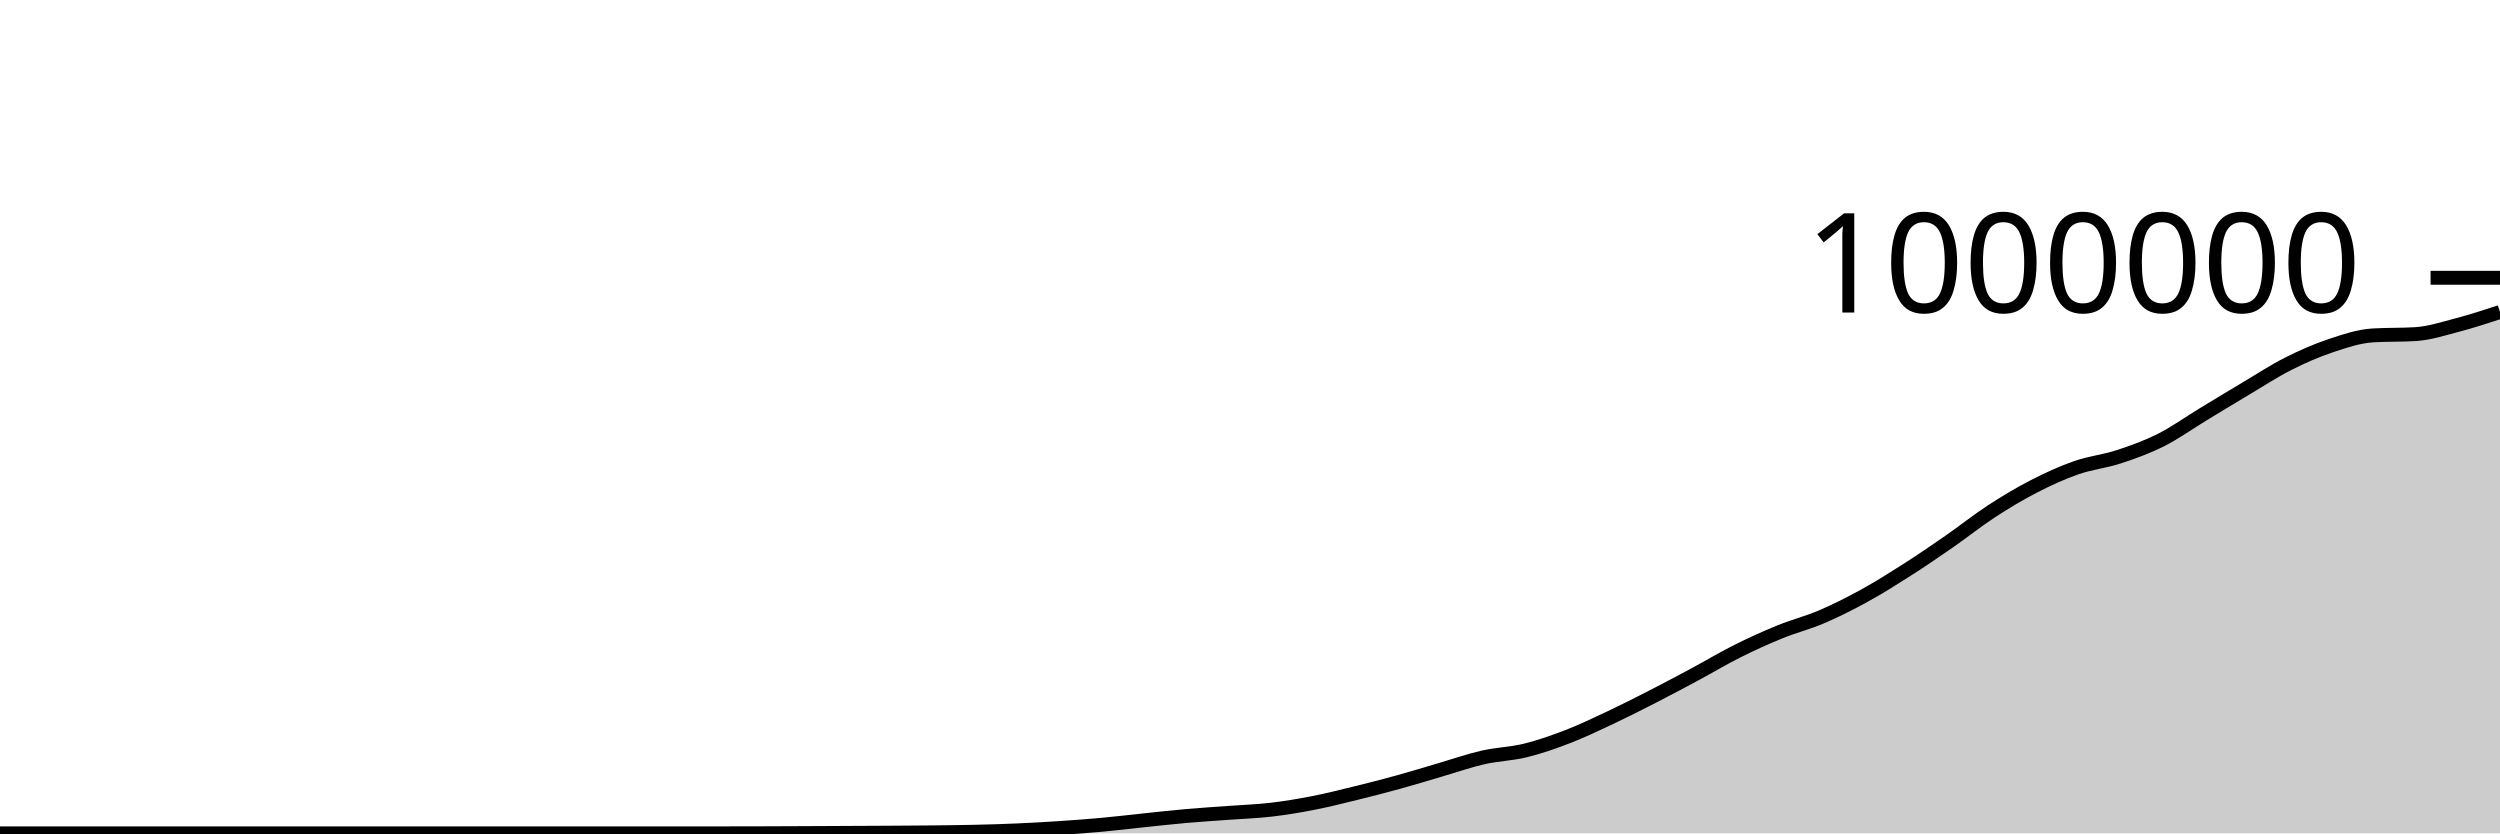
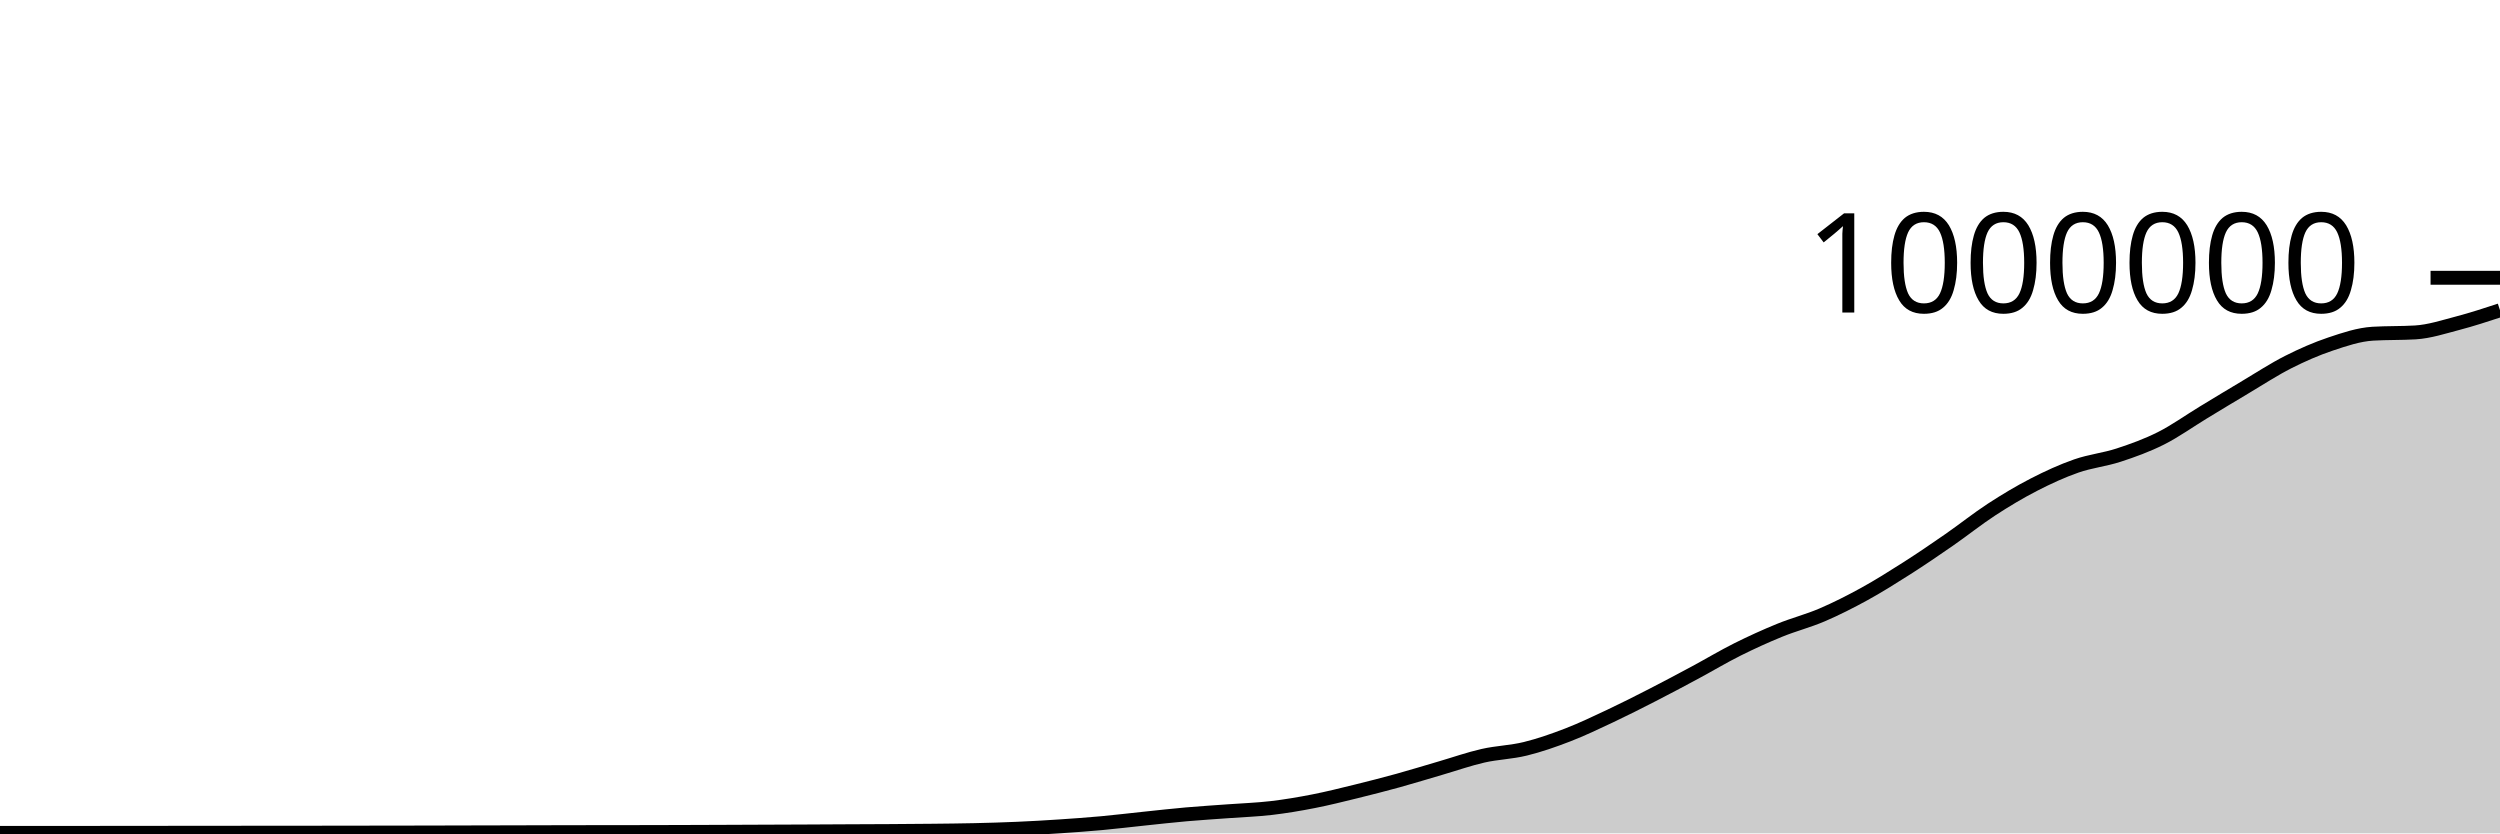
<svg xmlns="http://www.w3.org/2000/svg" viewBox="0 0 180 60">
  <g transform="translate(0,20)">
-     <path class="area" fill="rgba(0, 0, 0, 0.2)" d="M0,40C1.017,40,2.034,40,3.051,40C4.068,40,5.085,40,6.102,40C7.119,40,8.136,40,9.153,40C10.169,40,11.186,40,12.203,40C13.22,40,14.237,40,15.254,40C16.271,40,17.288,40,18.305,40C19.322,40,20.339,40,21.356,40C22.373,40,23.39,40,24.407,40C25.424,40,26.441,40,27.458,40C28.475,40,29.492,40,30.508,40C31.525,40,32.542,40,33.559,40C34.576,40,35.593,40,36.61,40C37.627,40,38.644,40,39.661,40C40.678,40,41.695,40,42.712,40C43.729,40,44.746,40,45.763,40C46.78,40,47.797,40,48.814,40C49.831,40,50.847,40,51.864,40C52.881,40,53.898,39.997,54.915,39.994C55.932,39.991,56.949,39.987,57.966,39.982C58.983,39.977,60,39.972,61.017,39.967C62.034,39.962,63.051,39.959,64.068,39.952C65.085,39.946,66.102,39.94,67.119,39.929C68.136,39.918,69.153,39.909,70.169,39.885C71.186,39.862,72.203,39.833,73.22,39.788C74.237,39.744,75.254,39.686,76.271,39.619C77.288,39.552,78.305,39.478,79.322,39.385C80.339,39.293,81.356,39.168,82.373,39.062C83.39,38.956,84.407,38.84,85.424,38.751C86.441,38.661,87.458,38.601,88.475,38.525C89.492,38.45,90.508,38.417,91.525,38.298C92.542,38.179,93.559,38.008,94.576,37.809C95.593,37.61,96.61,37.353,97.627,37.104C98.644,36.855,99.661,36.594,100.678,36.313C101.695,36.033,102.712,35.717,103.729,35.421C104.746,35.124,105.763,34.766,106.78,34.534C107.797,34.303,108.814,34.283,109.831,34.033C110.847,33.783,111.864,33.427,112.881,33.034C113.898,32.641,114.915,32.154,115.932,31.675C116.949,31.196,117.966,30.681,118.983,30.16C120,29.639,121.017,29.096,122.034,28.551C123.051,28.005,124.068,27.395,125.085,26.887C126.102,26.378,127.119,25.916,128.136,25.501C129.153,25.086,130.169,24.833,131.186,24.397C132.203,23.961,133.22,23.447,134.237,22.887C135.254,22.328,136.271,21.69,137.288,21.041C138.305,20.392,139.322,19.699,140.339,18.994C141.356,18.289,142.373,17.474,143.39,16.811C144.407,16.149,145.424,15.541,146.441,15.018C147.458,14.495,148.475,14.029,149.492,13.675C150.508,13.32,151.525,13.223,152.542,12.89C153.559,12.558,154.576,12.192,155.593,11.68C156.61,11.169,157.627,10.436,158.644,9.82C159.661,9.203,160.678,8.585,161.695,7.981C162.712,7.377,163.729,6.709,164.746,6.195C165.763,5.68,166.78,5.235,167.797,4.895C168.814,4.554,169.831,4.21,170.847,4.149C171.864,4.088,172.881,4.119,173.898,4.058C174.915,3.997,175.932,3.662,176.949,3.396C177.966,3.13,178.983,2.796,180,2.463L180,40C178.983,40,177.966,40,176.949,40C175.932,40,174.915,40,173.898,40C172.881,40,171.864,40,170.847,40C169.831,40,168.814,40,167.797,40C166.78,40,165.763,40,164.746,40C163.729,40,162.712,40,161.695,40C160.678,40,159.661,40,158.644,40C157.627,40,156.61,40,155.593,40C154.576,40,153.559,40,152.542,40C151.525,40,150.508,40,149.492,40C148.475,40,147.458,40,146.441,40C145.424,40,144.407,40,143.39,40C142.373,40,141.356,40,140.339,40C139.322,40,138.305,40,137.288,40C136.271,40,135.254,40,134.237,40C133.22,40,132.203,40,131.186,40C130.169,40,129.153,40,128.136,40C127.119,40,126.102,40,125.085,40C124.068,40,123.051,40,122.034,40C121.017,40,120,40,118.983,40C117.966,40,116.949,40,115.932,40C114.915,40,113.898,40,112.881,40C111.864,40,110.847,40,109.831,40C108.814,40,107.797,40,106.78,40C105.763,40,104.746,40,103.729,40C102.712,40,101.695,40,100.678,40C99.661,40,98.644,40,97.627,40C96.61,40,95.593,40,94.576,40C93.559,40,92.542,40,91.525,40C90.508,40,89.492,40,88.475,40C87.458,40,86.441,40,85.424,40C84.407,40,83.39,40,82.373,40C81.356,40,80.339,40,79.322,40C78.305,40,77.288,40,76.271,40C75.254,40,74.237,40,73.22,40C72.203,40,71.186,40,70.169,40C69.153,40,68.136,40,67.119,40C66.102,40,65.085,40,64.068,40C63.051,40,62.034,40,61.017,40C60,40,58.983,40,57.966,40C56.949,40,55.932,40,54.915,40C53.898,40,52.881,40,51.864,40C50.847,40,49.831,40,48.814,40C47.797,40,46.78,40,45.763,40C44.746,40,43.729,40,42.712,40C41.695,40,40.678,40,39.661,40C38.644,40,37.627,40,36.61,40C35.593,40,34.576,40,33.559,40C32.542,40,31.525,40,30.508,40C29.492,40,28.475,40,27.458,40C26.441,40,25.424,40,24.407,40C23.39,40,22.373,40,21.356,40C20.339,40,19.322,40,18.305,40C17.288,40,16.271,40,15.254,40C14.237,40,13.22,40,12.203,40C11.186,40,10.169,40,9.153,40C8.136,40,7.119,40,6.102,40C5.085,40,4.068,40,3.051,40C2.034,40,1.017,40,0,40Z" />
-     <path class="line" stroke="black" fill="none" d="M0,40C1.017,40,2.034,40,3.051,40C4.068,40,5.085,40,6.102,40C7.119,40,8.136,40,9.153,40C10.169,40,11.186,40,12.203,40C13.22,40,14.237,40,15.254,40C16.271,40,17.288,40,18.305,40C19.322,40,20.339,40,21.356,40C22.373,40,23.39,40,24.407,40C25.424,40,26.441,40,27.458,40C28.475,40,29.492,40,30.508,40C31.525,40,32.542,40,33.559,40C34.576,40,35.593,40,36.61,40C37.627,40,38.644,40,39.661,40C40.678,40,41.695,40,42.712,40C43.729,40,44.746,40,45.763,40C46.78,40,47.797,40,48.814,40C49.831,40,50.847,40,51.864,40C52.881,40,53.898,39.997,54.915,39.994C55.932,39.991,56.949,39.987,57.966,39.982C58.983,39.977,60,39.972,61.017,39.967C62.034,39.962,63.051,39.959,64.068,39.952C65.085,39.946,66.102,39.94,67.119,39.929C68.136,39.918,69.153,39.909,70.169,39.885C71.186,39.862,72.203,39.833,73.22,39.788C74.237,39.744,75.254,39.686,76.271,39.619C77.288,39.552,78.305,39.478,79.322,39.385C80.339,39.293,81.356,39.168,82.373,39.062C83.39,38.956,84.407,38.84,85.424,38.751C86.441,38.661,87.458,38.601,88.475,38.525C89.492,38.45,90.508,38.417,91.525,38.298C92.542,38.179,93.559,38.008,94.576,37.809C95.593,37.61,96.61,37.353,97.627,37.104C98.644,36.855,99.661,36.594,100.678,36.313C101.695,36.033,102.712,35.717,103.729,35.421C104.746,35.124,105.763,34.766,106.78,34.534C107.797,34.303,108.814,34.283,109.831,34.033C110.847,33.783,111.864,33.427,112.881,33.034C113.898,32.641,114.915,32.154,115.932,31.675C116.949,31.196,117.966,30.681,118.983,30.16C120,29.639,121.017,29.096,122.034,28.551C123.051,28.005,124.068,27.395,125.085,26.887C126.102,26.378,127.119,25.916,128.136,25.501C129.153,25.086,130.169,24.833,131.186,24.397C132.203,23.961,133.22,23.447,134.237,22.887C135.254,22.328,136.271,21.69,137.288,21.041C138.305,20.392,139.322,19.699,140.339,18.994C141.356,18.289,142.373,17.474,143.39,16.811C144.407,16.149,145.424,15.541,146.441,15.018C147.458,14.495,148.475,14.029,149.492,13.675C150.508,13.32,151.525,13.223,152.542,12.89C153.559,12.558,154.576,12.192,155.593,11.68C156.61,11.169,157.627,10.436,158.644,9.82C159.661,9.203,160.678,8.585,161.695,7.981C162.712,7.377,163.729,6.709,164.746,6.195C165.763,5.68,166.78,5.235,167.797,4.895C168.814,4.554,169.831,4.21,170.847,4.149C171.864,4.088,172.881,4.119,173.898,4.058C174.915,3.997,175.932,3.662,176.949,3.396C177.966,3.13,178.983,2.796,180,2.463" />
+     <path class="area" fill="rgba(0, 0, 0, 0.2)" d="M0,39.966C1.017,39.966,2.034,39.967,3.051,39.967C4.068,39.967,5.085,39.966,6.102,39.966C7.119,39.965,8.136,39.964,9.153,39.963C10.169,39.962,11.186,39.961,12.203,39.96C13.22,39.959,14.237,39.959,15.254,39.958C16.271,39.957,17.288,39.955,18.305,39.954C19.322,39.953,20.339,39.952,21.356,39.951C22.373,39.951,23.39,39.951,24.407,39.95C25.424,39.949,26.441,39.945,27.458,39.944C28.475,39.942,29.492,39.942,30.508,39.94C31.525,39.938,32.542,39.934,33.559,39.932C34.576,39.929,35.593,39.928,36.61,39.925C37.627,39.923,38.644,39.919,39.661,39.917C40.678,39.915,41.695,39.913,42.712,39.911C43.729,39.91,44.746,39.91,45.763,39.908C46.78,39.907,47.797,39.905,48.814,39.901C49.831,39.898,50.847,39.894,51.864,39.89C52.881,39.886,53.898,39.881,54.915,39.877C55.932,39.873,56.949,39.869,57.966,39.865C58.983,39.86,60,39.854,61.017,39.849C62.034,39.844,63.051,39.841,64.068,39.835C65.085,39.828,66.102,39.822,67.119,39.811C68.136,39.8,69.153,39.791,70.169,39.767C71.186,39.744,72.203,39.715,73.22,39.67C74.237,39.626,75.254,39.568,76.271,39.5C77.288,39.433,78.305,39.36,79.322,39.267C80.339,39.174,81.356,39.049,82.373,38.943C83.39,38.837,84.407,38.721,85.424,38.632C86.441,38.542,87.458,38.482,88.475,38.406C89.492,38.331,90.508,38.298,91.525,38.179C92.542,38.059,93.559,37.889,94.576,37.689C95.593,37.49,96.61,37.234,97.627,36.985C98.644,36.735,99.661,36.474,100.678,36.194C101.695,35.913,102.712,35.597,103.729,35.301C104.746,35.004,105.763,34.646,106.78,34.414C107.797,34.183,108.814,34.163,109.831,33.912C110.847,33.662,111.864,33.307,112.881,32.914C113.898,32.521,114.915,32.034,115.932,31.555C116.949,31.076,117.966,30.56,118.983,30.039C120,29.518,121.017,28.976,122.034,28.43C123.051,27.884,124.068,27.274,125.085,26.765C126.102,26.257,127.119,25.795,128.136,25.38C129.153,24.965,130.169,24.711,131.186,24.276C132.203,23.84,133.22,23.325,134.237,22.766C135.254,22.206,136.271,21.568,137.288,20.919C138.305,20.27,139.322,19.577,140.339,18.872C141.356,18.167,142.373,17.352,143.39,16.689C144.407,16.027,145.424,15.418,146.441,14.896C147.458,14.373,148.475,13.907,149.492,13.552C150.508,13.198,151.525,13.1,152.542,12.768C153.559,12.435,154.576,12.069,155.593,11.557C156.61,11.046,157.627,10.314,158.644,9.697C159.661,9.08,160.678,8.462,161.695,7.858C162.712,7.253,163.729,6.586,164.746,6.072C165.763,5.557,166.78,5.112,167.797,4.771C168.814,4.43,169.831,4.087,170.847,4.026C171.864,3.965,172.881,3.995,173.898,3.934C174.915,3.873,175.932,3.538,176.949,3.272C177.966,3.006,178.983,2.672,180,2.339L180,40C178.983,40,177.966,40,176.949,40C175.932,40,174.915,40,173.898,40C172.881,40,171.864,40,170.847,40C169.831,40,168.814,40,167.797,40C166.78,40,165.763,40,164.746,40C163.729,40,162.712,40,161.695,40C160.678,40,159.661,40,158.644,40C157.627,40,156.61,40,155.593,40C154.576,40,153.559,40,152.542,40C151.525,40,150.508,40,149.492,40C148.475,40,147.458,40,146.441,40C145.424,40,144.407,40,143.39,40C142.373,40,141.356,40,140.339,40C139.322,40,138.305,40,137.288,40C136.271,40,135.254,40,134.237,40C133.22,40,132.203,40,131.186,40C130.169,40,129.153,40,128.136,40C127.119,40,126.102,40,125.085,40C124.068,40,123.051,40,122.034,40C121.017,40,120,40,118.983,40C117.966,40,116.949,40,115.932,40C114.915,40,113.898,40,112.881,40C111.864,40,110.847,40,109.831,40C108.814,40,107.797,40,106.78,40C105.763,40,104.746,40,103.729,40C102.712,40,101.695,40,100.678,40C99.661,40,98.644,40,97.627,40C96.61,40,95.593,40,94.576,40C93.559,40,92.542,40,91.525,40C90.508,40,89.492,40,88.475,40C87.458,40,86.441,40,85.424,40C84.407,40,83.39,40,82.373,40C81.356,40,80.339,40,79.322,40C78.305,40,77.288,40,76.271,40C75.254,40,74.237,40,73.22,40C72.203,40,71.186,40,70.169,40C69.153,40,68.136,40,67.119,40C66.102,40,65.085,40,64.068,40C63.051,40,62.034,40,61.017,40C60,40,58.983,40,57.966,40C56.949,40,55.932,40,54.915,40C53.898,40,52.881,40,51.864,40C50.847,40,49.831,40,48.814,40C47.797,40,46.78,40,45.763,40C44.746,40,43.729,40,42.712,40C41.695,40,40.678,40,39.661,40C38.644,40,37.627,40,36.61,40C35.593,40,34.576,40,33.559,40C32.542,40,31.525,40,30.508,40C29.492,40,28.475,40,27.458,40C26.441,40,25.424,40,24.407,40C23.39,40,22.373,40,21.356,40C20.339,40,19.322,40,18.305,40C17.288,40,16.271,40,15.254,40C14.237,40,13.22,40,12.203,40C11.186,40,10.169,40,9.153,40C8.136,40,7.119,40,6.102,40C5.085,40,4.068,40,3.051,40C2.034,40,1.017,40,0,40Z" />
+     <path class="line" stroke="black" fill="none" d="M0,39.966C1.017,39.966,2.034,39.967,3.051,39.967C4.068,39.967,5.085,39.966,6.102,39.966C7.119,39.965,8.136,39.964,9.153,39.963C10.169,39.962,11.186,39.961,12.203,39.96C13.22,39.959,14.237,39.959,15.254,39.958C16.271,39.957,17.288,39.955,18.305,39.954C19.322,39.953,20.339,39.952,21.356,39.951C22.373,39.951,23.39,39.951,24.407,39.95C25.424,39.949,26.441,39.945,27.458,39.944C28.475,39.942,29.492,39.942,30.508,39.94C31.525,39.938,32.542,39.934,33.559,39.932C34.576,39.929,35.593,39.928,36.61,39.925C37.627,39.923,38.644,39.919,39.661,39.917C40.678,39.915,41.695,39.913,42.712,39.911C43.729,39.91,44.746,39.91,45.763,39.908C46.78,39.907,47.797,39.905,48.814,39.901C49.831,39.898,50.847,39.894,51.864,39.89C52.881,39.886,53.898,39.881,54.915,39.877C55.932,39.873,56.949,39.869,57.966,39.865C58.983,39.86,60,39.854,61.017,39.849C62.034,39.844,63.051,39.841,64.068,39.835C65.085,39.828,66.102,39.822,67.119,39.811C68.136,39.8,69.153,39.791,70.169,39.767C71.186,39.744,72.203,39.715,73.22,39.67C74.237,39.626,75.254,39.568,76.271,39.5C77.288,39.433,78.305,39.36,79.322,39.267C80.339,39.174,81.356,39.049,82.373,38.943C83.39,38.837,84.407,38.721,85.424,38.632C86.441,38.542,87.458,38.482,88.475,38.406C89.492,38.331,90.508,38.298,91.525,38.179C92.542,38.059,93.559,37.889,94.576,37.689C95.593,37.49,96.61,37.234,97.627,36.985C98.644,36.735,99.661,36.474,100.678,36.194C101.695,35.913,102.712,35.597,103.729,35.301C104.746,35.004,105.763,34.646,106.78,34.414C107.797,34.183,108.814,34.163,109.831,33.912C110.847,33.662,111.864,33.307,112.881,32.914C113.898,32.521,114.915,32.034,115.932,31.555C116.949,31.076,117.966,30.56,118.983,30.039C120,29.518,121.017,28.976,122.034,28.43C123.051,27.884,124.068,27.274,125.085,26.765C126.102,26.257,127.119,25.795,128.136,25.38C129.153,24.965,130.169,24.711,131.186,24.276C132.203,23.84,133.22,23.325,134.237,22.766C135.254,22.206,136.271,21.568,137.288,20.919C138.305,20.27,139.322,19.577,140.339,18.872C141.356,18.167,142.373,17.352,143.39,16.689C144.407,16.027,145.424,15.418,146.441,14.896C147.458,14.373,148.475,13.907,149.492,13.552C150.508,13.198,151.525,13.1,152.542,12.768C153.559,12.435,154.576,12.069,155.593,11.557C156.61,11.046,157.627,10.314,158.644,9.697C159.661,9.08,160.678,8.462,161.695,7.858C162.712,7.253,163.729,6.586,164.746,6.072C165.763,5.557,166.78,5.112,167.797,4.771C168.814,4.43,169.831,4.087,170.847,4.026C171.864,3.965,172.881,3.995,173.898,3.934C174.915,3.873,175.932,3.538,176.949,3.272C177.966,3.006,178.983,2.672,180,2.339" />
    <path class="axis-ceiling" stroke-width="1" stroke="black" fill="none" d="M175,0L180,0" />
    <text class="axis-ceiling-label" font-family="sans-serif" text-anchor="end" font-size="10px" x="170" y="2.5">1000000</text>
  </g>
</svg>
